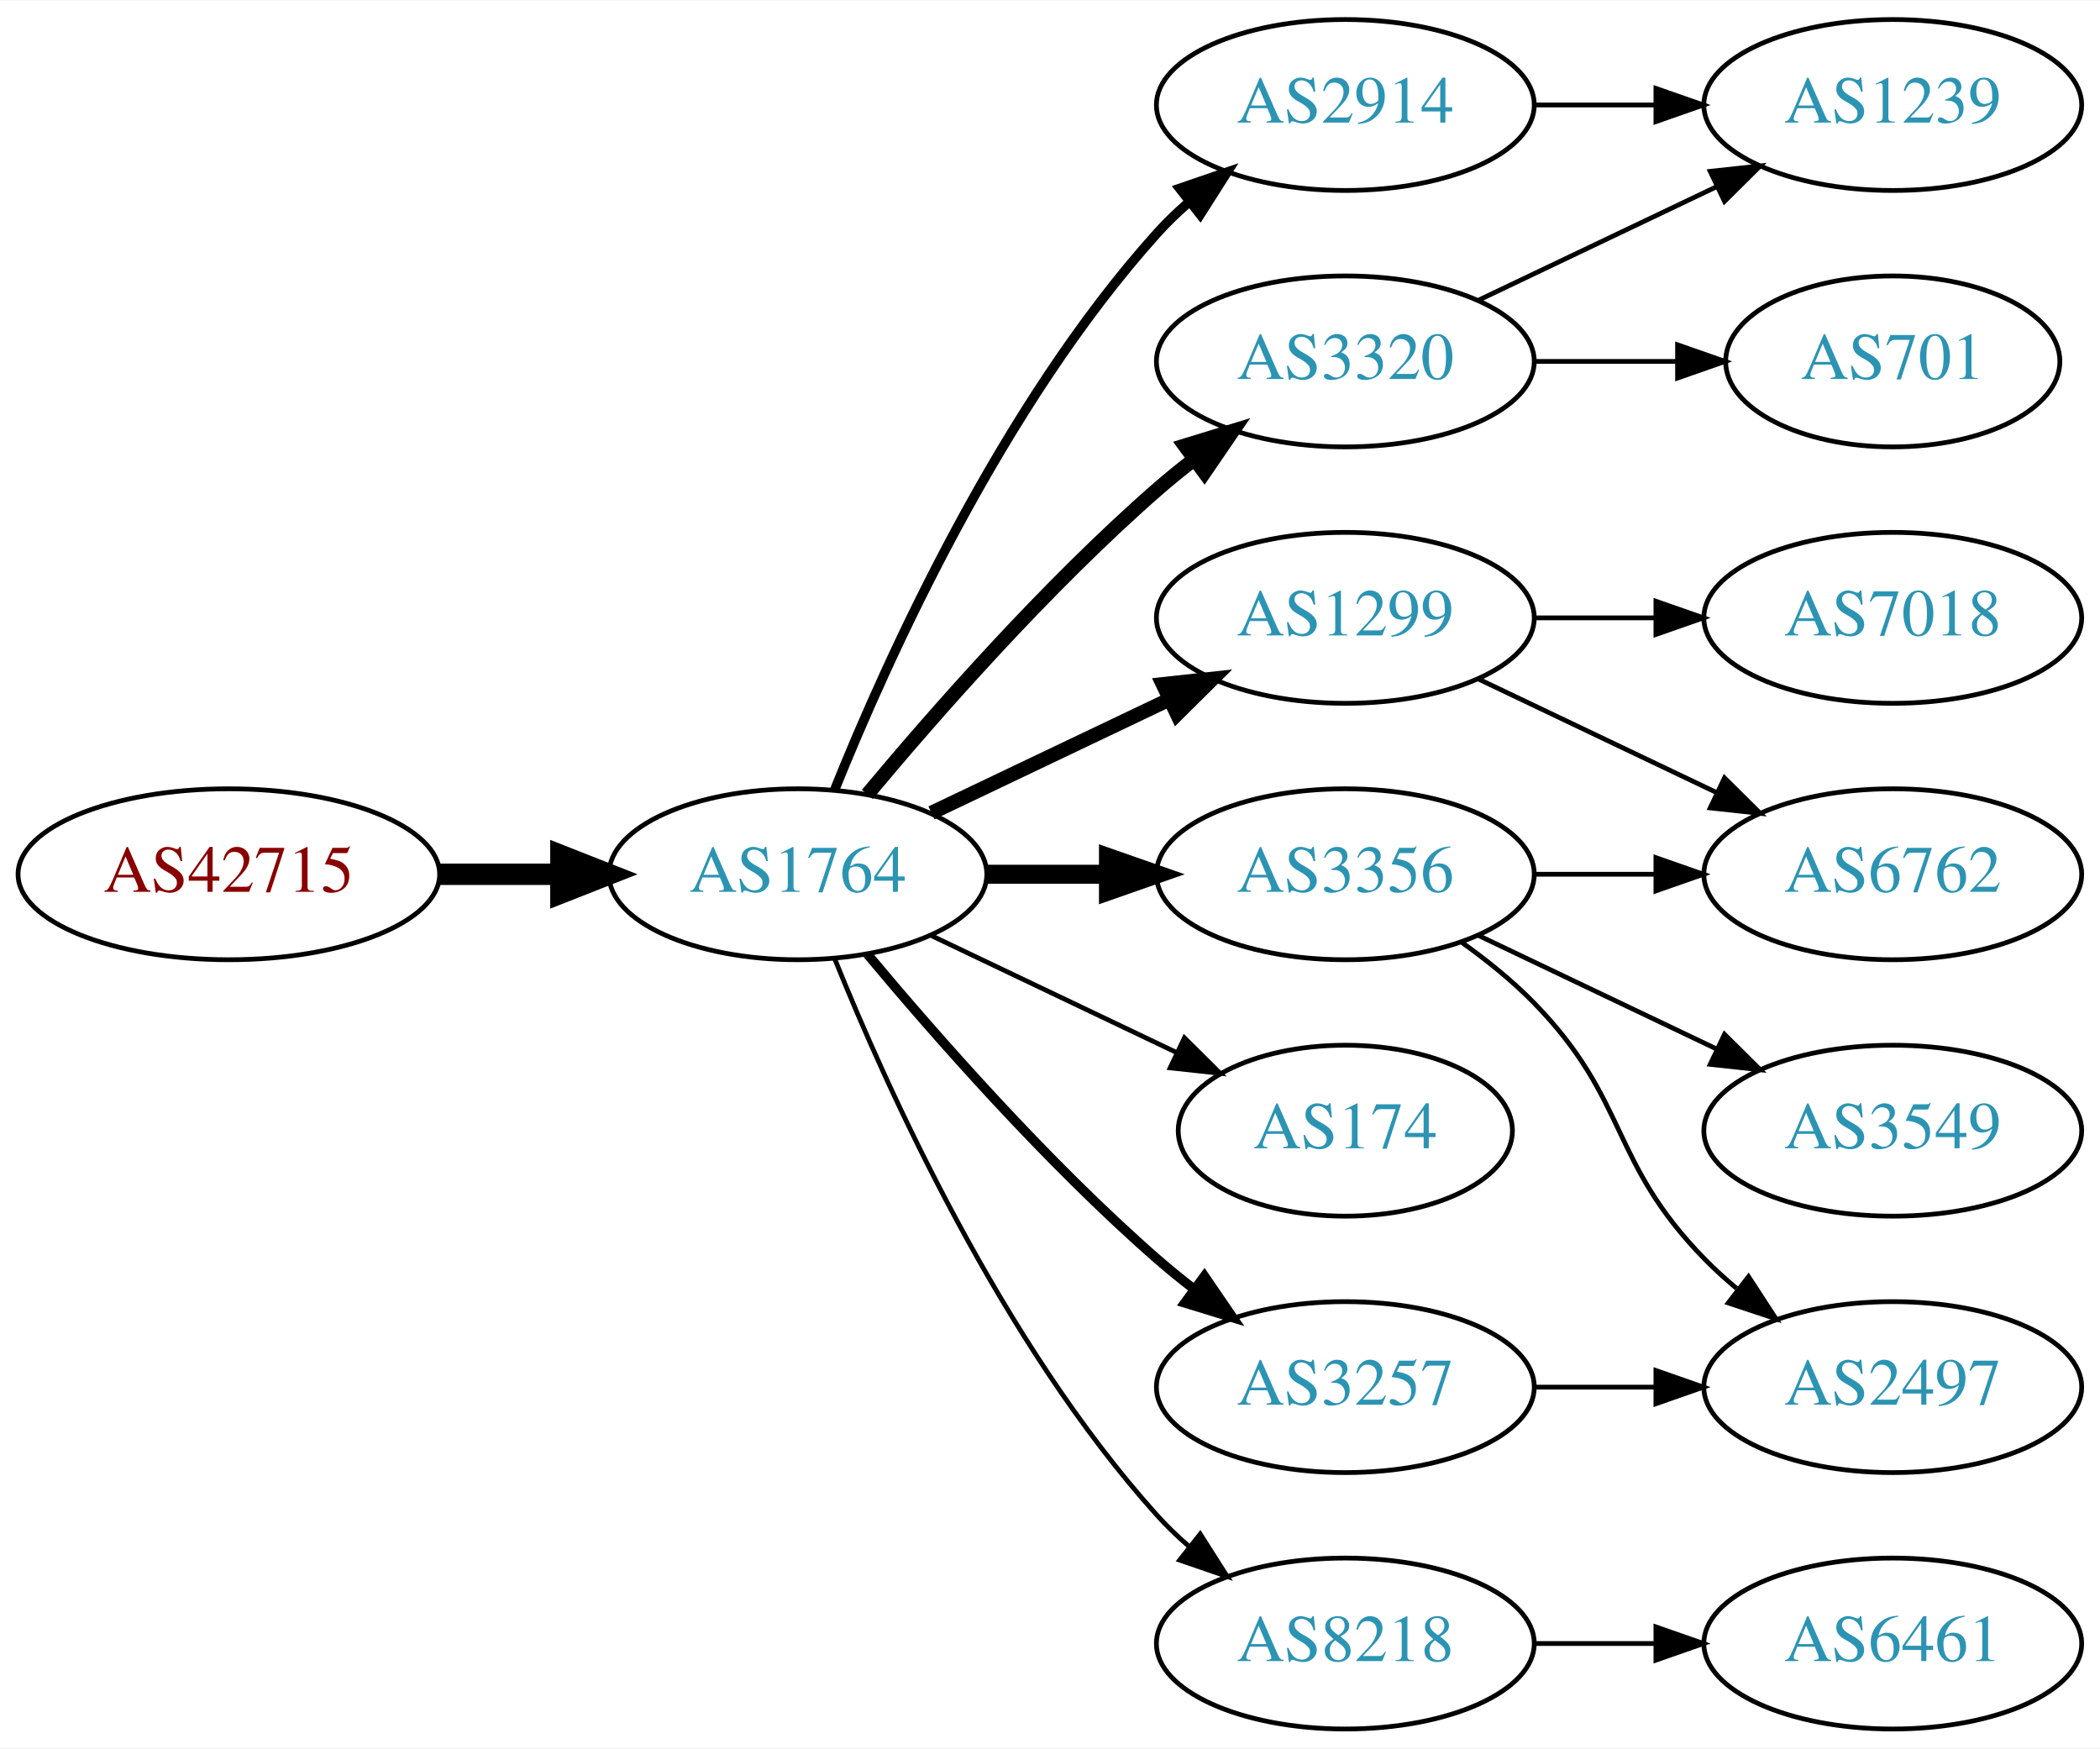
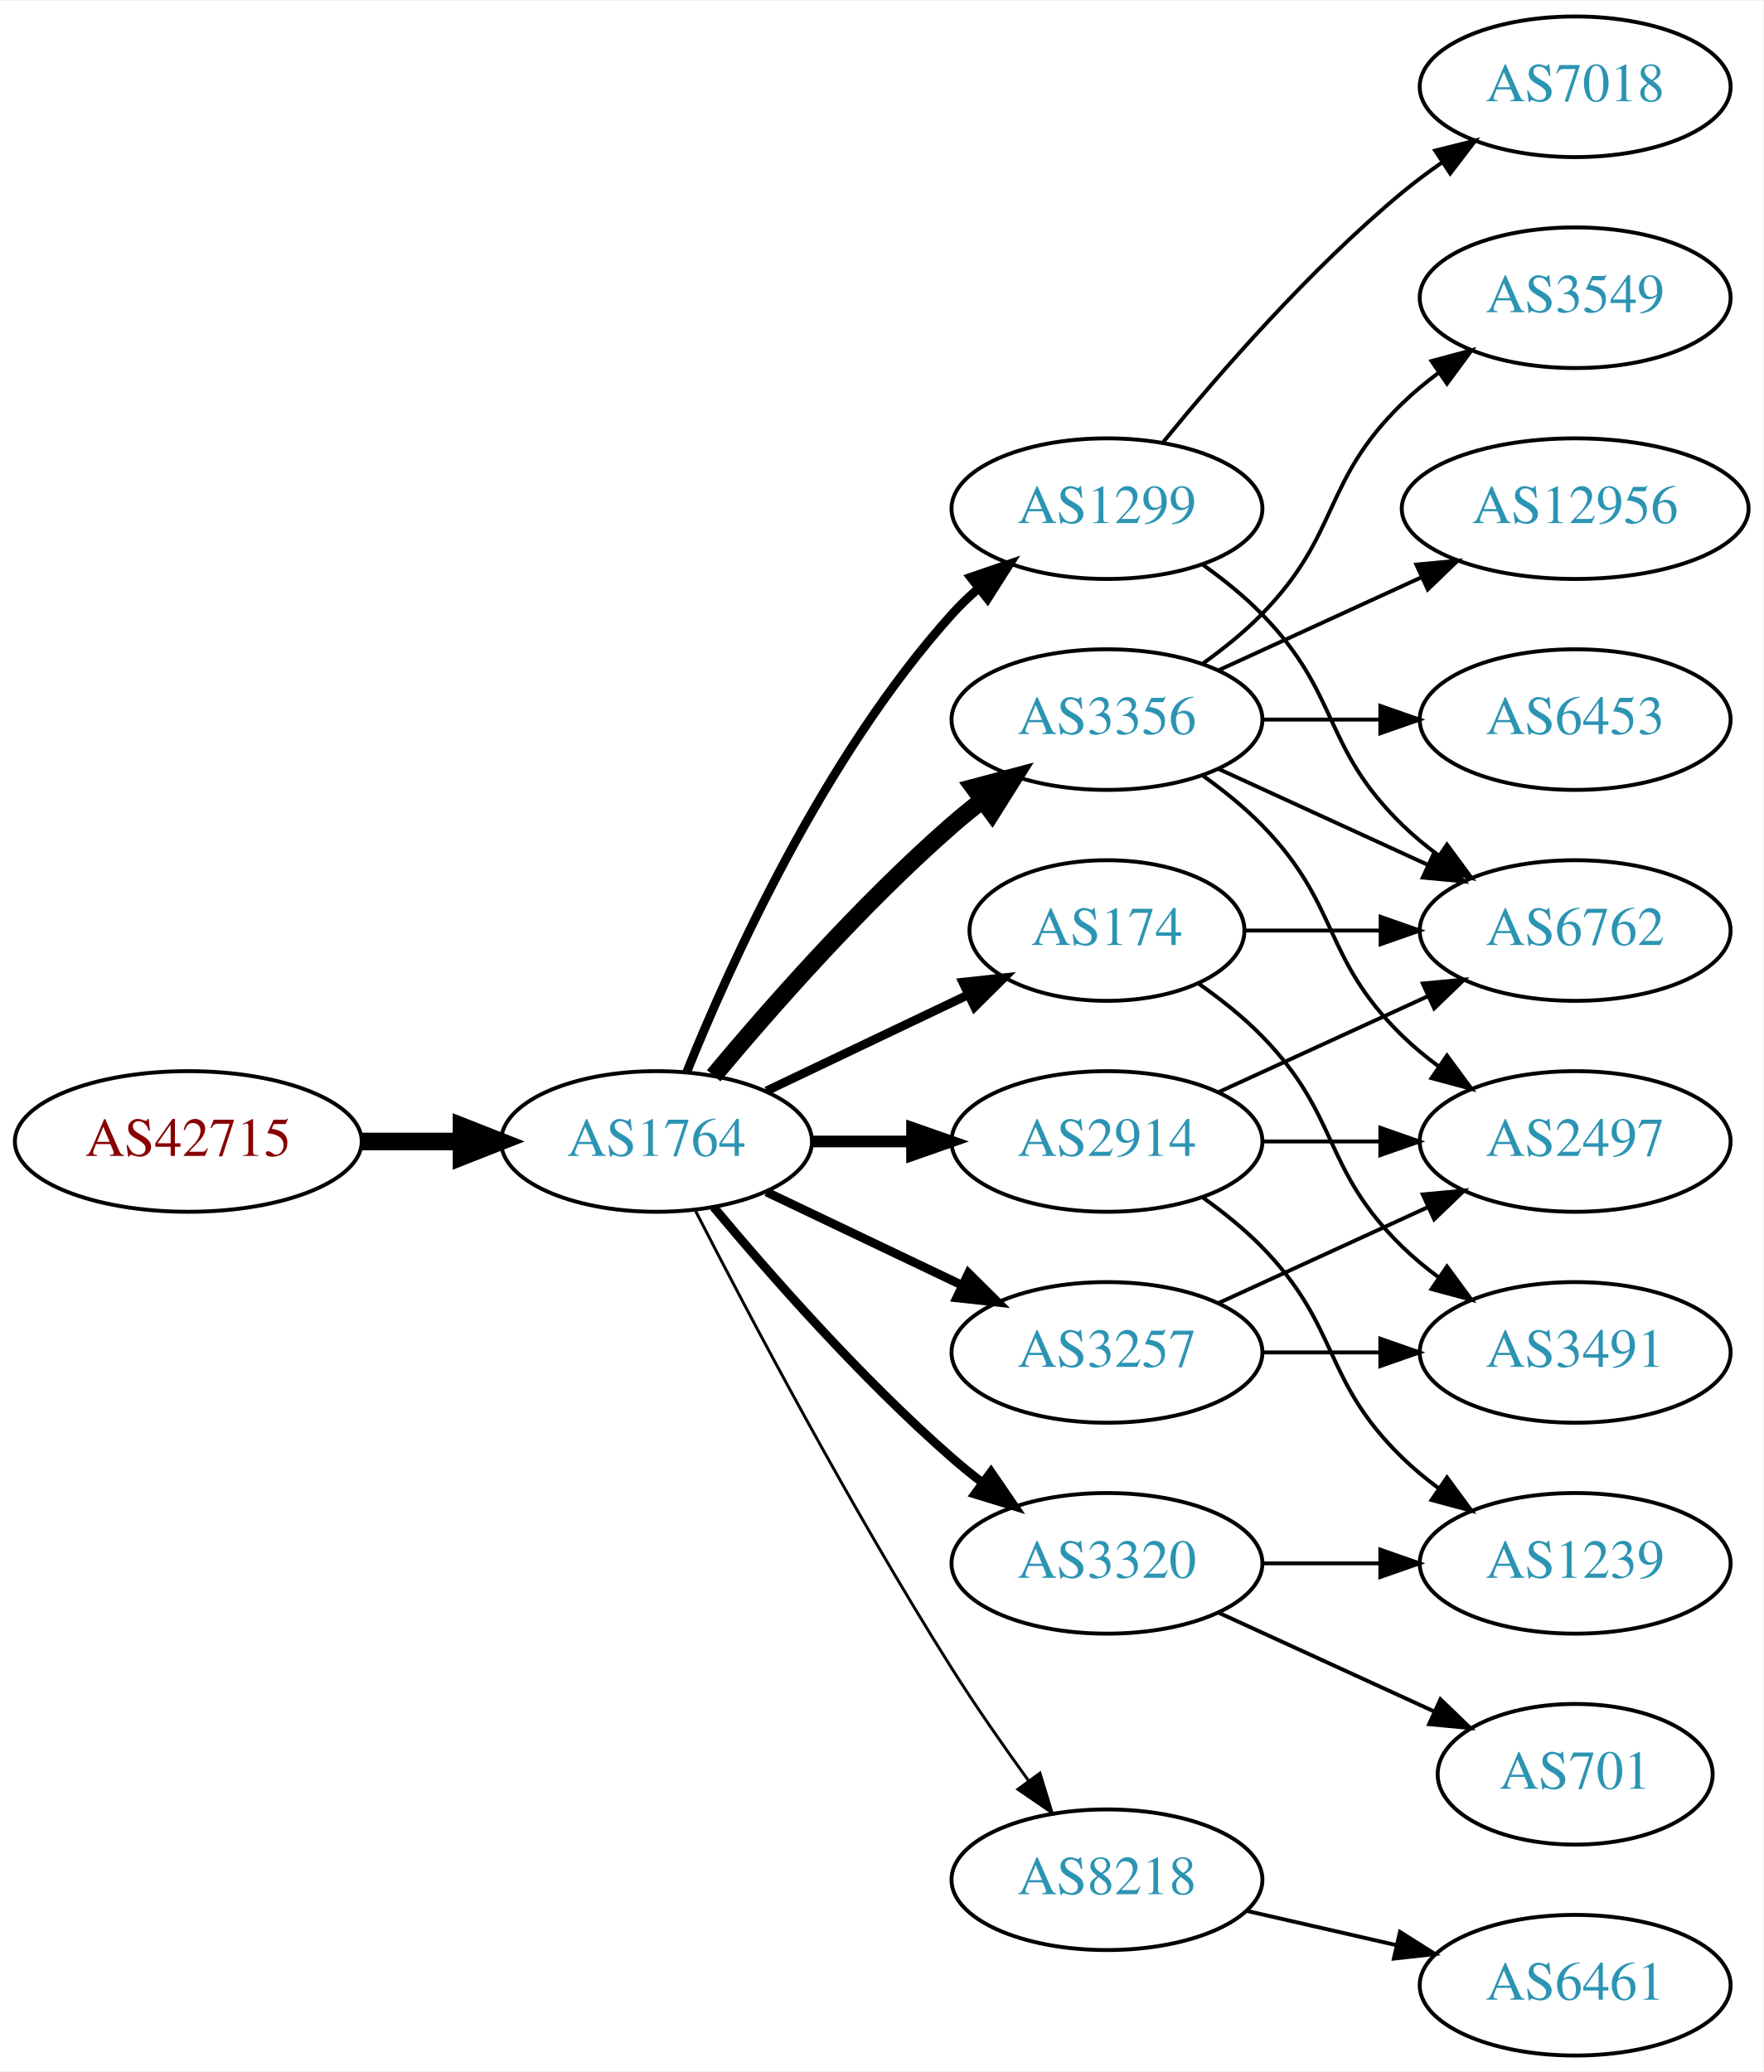
- <svg xmlns="http://www.w3.org/2000/svg" xmlns:xlink="http://www.w3.org/1999/xlink" width="442pt" height="368pt" viewBox="0.00 0.00 442.27 368.00">
-   <g id="graph0" class="graph" transform="scale(1 1) rotate(0) translate(4 364)">
-     <polygon fill="white" stroke="none" points="-4,4 -4,-364 438.271,-364 438.271,4 -4,4" />
+ <svg xmlns="http://www.w3.org/2000/svg" xmlns:xlink="http://www.w3.org/1999/xlink" width="451pt" height="530pt" viewBox="0.00 0.00 451.37 530.00">
+   <g id="graph0" class="graph" transform="scale(1 1) rotate(0) translate(4 526)">
+     <polygon fill="white" stroke="none" points="-4,4 -4,-526 447.37,-526 447.37,4 -4,4" />
    <g id="node1" class="node">
      <g id="a_node1">
        <a xlink:href="/asn/42715" xlink:title="AS42715 ~ Crosat Austria GmbH [AT]">
-           <ellipse fill="#ffffff" stroke="black" cx="44.196" cy="-180" rx="44.393" ry="18" />
-           <text text-anchor="middle" x="44.196" y="-176.3" font-family="Times,serif" font-size="14.00" fill="#880000">AS42715</text>
+           <ellipse fill="#ffffff" stroke="black" cx="44.196" cy="-234" rx="44.393" ry="18" />
+           <text text-anchor="middle" x="44.196" y="-230.3" font-family="Times,serif" font-size="14.00" fill="#880000">AS42715</text>
        </a>
      </g>
    </g>
    <g id="node2" class="node">
      <g id="a_node2">
        <a xlink:href="/asn/1764" xlink:title="AS1764 ~ NEXTLAYER-AS [AT]">
-           <ellipse fill="#ffffff" stroke="black" cx="164.039" cy="-180" rx="39.794" ry="18" />
-           <text text-anchor="middle" x="164.039" y="-176.3" font-family="Times,serif" font-size="14.00" fill="#2c94b3">AS1764</text>
+           <ellipse fill="#ffffff" stroke="black" cx="164.039" cy="-234" rx="39.794" ry="18" />
+           <text text-anchor="middle" x="164.039" y="-230.3" font-family="Times,serif" font-size="14.00" fill="#2c94b3">AS1764</text>
        </a>
      </g>
    </g>
    <g id="edge1" class="edge">
-       <path fill="none" stroke="black" stroke-width="4.5" d="M88.407,-180C96.72,-180 105.482,-180 113.965,-180" />
-       <polygon fill="black" stroke="black" stroke-width="4.5" points="114.123,-183.938 124.123,-180 114.123,-176.063 114.123,-183.938" />
+       <path fill="none" stroke="black" stroke-width="4.5" d="M88.407,-234C96.72,-234 105.482,-234 113.965,-234" />
+       <polygon fill="black" stroke="black" stroke-width="4.5" points="114.123,-237.938 124.123,-234 114.123,-230.063 114.123,-237.938" />
    </g>
    <g id="node3" class="node">
      <g id="a_node3">
        <a xlink:href="/asn/2914" xlink:title="AS2914 ~ NTT America, Inc. [US]">
-           <ellipse fill="#ffffff" stroke="black" cx="279.332" cy="-342" rx="39.794" ry="18" />
-           <text text-anchor="middle" x="279.332" y="-338.3" font-family="Times,serif" font-size="14.00" fill="#2c94b3">AS2914</text>
+           <ellipse fill="#ffffff" stroke="black" cx="279.332" cy="-234" rx="39.794" ry="18" />
+           <text text-anchor="middle" x="279.332" y="-230.3" font-family="Times,serif" font-size="14.00" fill="#2c94b3">AS2914</text>
        </a>
      </g>
    </g>
    <g id="edge2" class="edge">
-       <path fill="none" stroke="black" stroke-width="2" d="M171.786,-197.787C182.837,-225.243 206.891,-278.578 239.685,-315 241.688,-317.224 243.906,-319.363 246.239,-321.397" />
-       <polygon fill="black" stroke="black" stroke-width="2" points="244.437,-324.433 254.458,-327.873 248.769,-318.935 244.437,-324.433" />
+       <path fill="none" stroke="black" stroke-width="3" d="M203.711,-234C211.914,-234 220.678,-234 229.21,-234" />
+       <polygon fill="black" stroke="black" stroke-width="3" points="229.449,-237.5 239.449,-234 229.449,-230.5 229.449,-237.5" />
    </g>
    <g id="node4" class="node">
      <g id="a_node4">
-         <a xlink:href="/asn/3320" xlink:title="AS3320 ~ DTAG [DE]">
-           <ellipse fill="#ffffff" stroke="black" cx="279.332" cy="-288" rx="39.794" ry="18" />
-           <text text-anchor="middle" x="279.332" y="-284.3" font-family="Times,serif" font-size="14.00" fill="#2c94b3">AS3320</text>
+         <a xlink:href="/asn/1299" xlink:title="AS1299 ~ Telia Carrier [EU]">
+           <ellipse fill="#ffffff" stroke="black" cx="279.332" cy="-396" rx="39.794" ry="18" />
+           <text text-anchor="middle" x="279.332" y="-392.3" font-family="Times,serif" font-size="14.00" fill="#2c94b3">AS1299</text>
        </a>
      </g>
    </g>
    <g id="edge3" class="edge">
-       <path fill="none" stroke="black" stroke-width="3" d="M178.669,-196.817C192.951,-213.929 216.498,-240.745 239.685,-261 242.151,-263.154 244.789,-265.294 247.487,-267.372" />
-       <polygon fill="black" stroke="black" stroke-width="3" points="245.512,-270.264 255.641,-273.37 249.66,-264.625 245.512,-270.264" />
+       <path fill="none" stroke="black" stroke-width="2.25" d="M171.786,-251.787C182.837,-279.243 206.891,-332.578 239.685,-369 241.688,-371.224 243.906,-373.363 246.239,-375.397" />
+       <polygon fill="black" stroke="black" stroke-width="2.25" points="244.437,-378.433 254.458,-381.873 248.769,-372.935 244.437,-378.433" />
    </g>
    <g id="node5" class="node">
      <g id="a_node5">
-         <a xlink:href="/asn/1299" xlink:title="AS1299 ~ Telia Carrier [EU]">
-           <ellipse fill="#ffffff" stroke="black" cx="279.332" cy="-234" rx="39.794" ry="18" />
-           <text text-anchor="middle" x="279.332" y="-230.3" font-family="Times,serif" font-size="14.00" fill="#2c94b3">AS1299</text>
+         <a xlink:href="/asn/3356" xlink:title="AS3356 ~ Level 3 Parent, LLC [US]">
+           <ellipse fill="#ffffff" stroke="black" cx="279.332" cy="-342" rx="39.794" ry="18" />
+           <text text-anchor="middle" x="279.332" y="-338.3" font-family="Times,serif" font-size="14.00" fill="#2c94b3">AS3356</text>
        </a>
      </g>
    </g>
    <g id="edge4" class="edge">
-       <path fill="none" stroke="black" stroke-width="3" d="M192.175,-192.934C207.169,-200.081 225.99,-209.052 242.213,-216.785" />
-       <polygon fill="black" stroke="black" stroke-width="3" points="240.884,-220.028 251.417,-221.171 243.895,-213.709 240.884,-220.028" />
+       <path fill="none" stroke="black" stroke-width="4.5" d="M178.669,-250.817C192.951,-267.929 216.498,-294.745 239.685,-315 242.151,-317.154 244.789,-319.294 247.487,-321.372" />
+       <polygon fill="black" stroke="black" stroke-width="4.5" points="245.252,-324.616 255.641,-327.37 249.919,-318.273 245.252,-324.616" />
    </g>
    <g id="node6" class="node">
      <g id="a_node6">
-         <a xlink:href="/asn/3356" xlink:title="AS3356 ~ Level 3 Parent, LLC [US]">
-           <ellipse fill="#ffffff" stroke="black" cx="279.332" cy="-180" rx="39.794" ry="18" />
-           <text text-anchor="middle" x="279.332" y="-176.3" font-family="Times,serif" font-size="14.00" fill="#2c94b3">AS3356</text>
+         <a xlink:href="/asn/3320" xlink:title="AS3320 ~ DTAG [DE]">
+           <ellipse fill="#ffffff" stroke="black" cx="279.332" cy="-126" rx="39.794" ry="18" />
+           <text text-anchor="middle" x="279.332" y="-122.3" font-family="Times,serif" font-size="14.00" fill="#2c94b3">AS3320</text>
        </a>
      </g>
    </g>
    <g id="edge5" class="edge">
-       <path fill="none" stroke="black" stroke-width="4" d="M203.711,-180C211.914,-180 220.678,-180 229.21,-180" />
-       <polygon fill="black" stroke="black" stroke-width="4" points="229.449,-183.5 239.449,-180 229.449,-176.5 229.449,-183.5" />
+       <path fill="none" stroke="black" stroke-width="2.25" d="M178.669,-217.183C192.951,-200.071 216.498,-173.255 239.685,-153 242.151,-150.846 244.789,-148.706 247.487,-146.628" />
+       <polygon fill="black" stroke="black" stroke-width="2.25" points="249.66,-149.375 255.641,-140.63 245.512,-143.736 249.66,-149.375" />
    </g>
    <g id="node7" class="node">
      <g id="a_node7">
        <a xlink:href="/asn/174" xlink:title="AS174 ~ Cogent Communications [US]">
-           <ellipse fill="#ffffff" stroke="black" cx="279.332" cy="-126" rx="35.194" ry="18" />
-           <text text-anchor="middle" x="279.332" y="-122.3" font-family="Times,serif" font-size="14.00" fill="#2c94b3">AS174</text>
+           <ellipse fill="#ffffff" stroke="black" cx="279.332" cy="-288" rx="35.194" ry="18" />
+           <text text-anchor="middle" x="279.332" y="-284.3" font-family="Times,serif" font-size="14.00" fill="#2c94b3">AS174</text>
        </a>
      </g>
    </g>
    <g id="edge6" class="edge">
-       <path fill="none" stroke="black" d="M192.175,-167.066C207.607,-159.71 227.092,-150.423 243.628,-142.541" />
-       <polygon fill="black" stroke="black" points="245.448,-145.551 252.969,-138.089 242.436,-139.232 245.448,-145.551" />
+       <path fill="none" stroke="black" stroke-width="2.25" d="M192.175,-246.934C207.607,-254.29 227.092,-263.577 243.628,-271.459" />
+       <polygon fill="black" stroke="black" stroke-width="2.25" points="242.436,-274.768 252.969,-275.911 245.448,-268.449 242.436,-274.768" />
    </g>
    <g id="node8" class="node">
      <g id="a_node8">
        <a xlink:href="/asn/3257" xlink:title="AS3257 ~ GTT [DE]">
-           <ellipse fill="#ffffff" stroke="black" cx="279.332" cy="-72" rx="39.794" ry="18" />
-           <text text-anchor="middle" x="279.332" y="-68.3" font-family="Times,serif" font-size="14.00" fill="#2c94b3">AS3257</text>
+           <ellipse fill="#ffffff" stroke="black" cx="279.332" cy="-180" rx="39.794" ry="18" />
+           <text text-anchor="middle" x="279.332" y="-176.3" font-family="Times,serif" font-size="14.00" fill="#2c94b3">AS3257</text>
        </a>
      </g>
    </g>
    <g id="edge7" class="edge">
-       <path fill="none" stroke="black" stroke-width="2" d="M178.669,-163.183C192.951,-146.071 216.498,-119.255 239.685,-99 242.151,-96.846 244.789,-94.706 247.487,-92.628" />
-       <polygon fill="black" stroke="black" stroke-width="2" points="249.66,-95.375 255.641,-86.63 245.512,-89.736 249.66,-95.375" />
+       <path fill="none" stroke="black" stroke-width="2.25" d="M192.175,-221.066C207.169,-213.919 225.99,-204.948 242.213,-197.215" />
+       <polygon fill="black" stroke="black" stroke-width="2.25" points="243.895,-200.291 251.417,-192.829 240.884,-193.972 243.895,-200.291" />
    </g>
    <g id="node9" class="node">
      <g id="a_node9">
        <a xlink:href="/asn/8218" xlink:title="AS8218 ~ legacy Neotelecoms [FR]">
-           <ellipse fill="#ffffff" stroke="black" cx="279.332" cy="-18" rx="39.794" ry="18" />
-           <text text-anchor="middle" x="279.332" y="-14.3" font-family="Times,serif" font-size="14.00" fill="#2c94b3">AS8218</text>
+           <ellipse fill="#ffffff" stroke="black" cx="279.332" cy="-45" rx="39.794" ry="18" />
+           <text text-anchor="middle" x="279.332" y="-41.3" font-family="Times,serif" font-size="14.00" fill="#2c94b3">AS8218</text>
        </a>
      </g>
    </g>
    <g id="edge8" class="edge">
-       <path fill="none" stroke="black" d="M171.786,-162.213C182.837,-134.757 206.891,-81.422 239.685,-45 241.688,-42.776 243.906,-40.637 246.239,-38.603" />
-       <polygon fill="black" stroke="black" points="248.769,-41.065 254.458,-32.127 244.437,-35.567 248.769,-41.065" />
+       <path fill="none" stroke="black" stroke-width="0.75" d="M174.065,-216.148C187.501,-189.945 213.95,-139.763 239.685,-99 245.748,-89.396 252.868,-79.187 259.333,-70.261" />
+       <polygon fill="black" stroke="black" stroke-width="0.75" points="262.185,-72.291 265.276,-62.157 256.54,-68.152 262.185,-72.291" />
+     </g>
+     <g id="node11" class="node">
+       <g id="a_node11">
+         <a xlink:href="/asn/6762" xlink:title="AS6762 ~ TELECOM ITALIA SPARKLE S.p.A. [IT]">
+           <ellipse fill="#ffffff" stroke="black" cx="399.174" cy="-288" rx="39.794" ry="18" />
+           <text text-anchor="middle" x="399.174" y="-284.3" font-family="Times,serif" font-size="14.00" fill="#2c94b3">AS6762</text>
+         </a>
+       </g>
+     </g>
+     <g id="edge23" class="edge">
+       <path fill="none" stroke="black" d="M307.96,-246.661C323.917,-253.973 344.188,-263.261 361.471,-271.181" />
+       <polygon fill="black" stroke="black" points="360.169,-274.435 370.718,-275.419 363.085,-268.071 360.169,-274.435" />
+     </g>
+     <g id="node14" class="node">
+       <g id="a_node14">
+         <a xlink:href="/asn/2497" xlink:title="AS2497 ~ Internet Initiative Japan Inc. [JP]">
+           <ellipse fill="#ffffff" stroke="black" cx="399.174" cy="-234" rx="39.794" ry="18" />
+           <text text-anchor="middle" x="399.174" y="-230.3" font-family="Times,serif" font-size="14.00" fill="#2c94b3">AS2497</text>
+         </a>
+       </g>
+     </g>
+     <g id="edge24" class="edge">
+       <path fill="none" stroke="black" d="M319.244,-234C328.798,-234 339.147,-234 349.11,-234" />
+       <polygon fill="black" stroke="black" points="349.302,-237.5 359.302,-234 349.302,-230.5 349.302,-237.5" />
+     </g>
+     <g id="node17" class="node">
+       <g id="a_node17">
+         <a xlink:href="/asn/1239" xlink:title="AS1239 ~ Sprint [US]">
+           <ellipse fill="#ffffff" stroke="black" cx="399.174" cy="-126" rx="39.794" ry="18" />
+           <text text-anchor="middle" x="399.174" y="-122.3" font-family="Times,serif" font-size="14.00" fill="#2c94b3">AS1239</text>
+         </a>
+       </g>
+     </g>
+     <g id="edge22" class="edge">
+       <path fill="none" stroke="black" d="M303.926,-219.611C309.182,-215.852 314.513,-211.563 318.978,-207 339.151,-186.383 334.285,-173.094 354.978,-153 357.823,-150.237 360.997,-147.614 364.297,-145.166" />
+       <polygon fill="black" stroke="black" points="366.363,-147.994 372.645,-139.462 362.414,-142.214 366.363,-147.994" />
    </g>
    <g id="node10" class="node">
      <g id="a_node10">
-         <a xlink:href="/asn/1239" xlink:title="AS1239 ~ Sprint [US]">
-           <ellipse fill="#ffffff" stroke="black" cx="394.625" cy="-342" rx="39.794" ry="18" />
-           <text text-anchor="middle" x="394.625" y="-338.3" font-family="Times,serif" font-size="14.00" fill="#2c94b3">AS1239</text>
-         </a>
-       </g>
-     </g>
-     <g id="edge16" class="edge">
-       <path fill="none" stroke="black" d="M319.004,-342C327.207,-342 335.971,-342 344.503,-342" />
-       <polygon fill="black" stroke="black" points="344.742,-345.5 354.742,-342 344.742,-338.5 344.742,-345.5" />
+         <a xlink:href="/asn/7018" xlink:title="AS7018 ~ AT&amp;T Services, Inc. [US]">
+           <ellipse fill="#ffffff" stroke="black" cx="399.174" cy="-504" rx="39.794" ry="18" />
+           <text text-anchor="middle" x="399.174" y="-500.3" font-family="Times,serif" font-size="14.00" fill="#2c94b3">AS7018</text>
+         </a>
+       </g>
    </g>
    <g id="edge9" class="edge">
-       <path fill="none" stroke="black" d="M307.468,-300.934C322.462,-308.081 341.283,-317.052 357.506,-324.785" />
-       <polygon fill="black" stroke="black" points="356.177,-328.028 366.71,-329.171 359.188,-321.709 356.177,-328.028" />
-     </g>
-     <g id="node11" class="node">
-       <g id="a_node11">
-         <a xlink:href="/asn/701" xlink:title="AS701 ~ UUNET [US]">
-           <ellipse fill="#ffffff" stroke="black" cx="394.625" cy="-288" rx="35.194" ry="18" />
-           <text text-anchor="middle" x="394.625" y="-284.3" font-family="Times,serif" font-size="14.00" fill="#2c94b3">AS701</text>
-         </a>
-       </g>
+       <path fill="none" stroke="black" d="M293.751,-413.065C307.865,-430.375 331.28,-457.345 354.978,-477 358.194,-479.668 361.695,-482.27 365.265,-484.741" />
+       <polygon fill="black" stroke="black" points="363.343,-487.666 373.622,-490.236 367.189,-481.817 363.343,-487.666" />
    </g>
    <g id="edge10" class="edge">
-       <path fill="none" stroke="black" d="M319.004,-288C328.709,-288 339.2,-288 349.163,-288" />
-       <polygon fill="black" stroke="black" points="349.299,-291.5 359.299,-288 349.299,-284.5 349.299,-291.5" />
+       <path fill="none" stroke="black" d="M303.926,-381.611C309.182,-377.852 314.513,-373.563 318.978,-369 339.151,-348.383 334.285,-335.094 354.978,-315 357.823,-312.237 360.997,-309.614 364.297,-307.166" />
+       <polygon fill="black" stroke="black" points="366.363,-309.994 372.645,-301.462 362.414,-304.214 366.363,-309.994" />
+     </g>
+     <g id="edge12" class="edge">
+       <path fill="none" stroke="black" d="M307.96,-329.339C323.917,-322.027 344.188,-312.739 361.471,-304.819" />
+       <polygon fill="black" stroke="black" points="363.085,-307.929 370.718,-300.581 360.169,-301.565 363.085,-307.929" />
    </g>
    <g id="node12" class="node">
      <g id="a_node12">
-         <a xlink:href="/asn/6762" xlink:title="AS6762 ~ TELECOM ITALIA SPARKLE S.p.A. [IT]">
-           <ellipse fill="#ffffff" stroke="black" cx="394.625" cy="-180" rx="39.794" ry="18" />
-           <text text-anchor="middle" x="394.625" y="-176.3" font-family="Times,serif" font-size="14.00" fill="#2c94b3">AS6762</text>
+         <a xlink:href="/asn/6453" xlink:title="AS6453 ~ TATA COMMUNICATIONS (AMERICA) INC [US]">
+           <ellipse fill="#ffffff" stroke="black" cx="399.174" cy="-342" rx="39.794" ry="18" />
+           <text text-anchor="middle" x="399.174" y="-338.3" font-family="Times,serif" font-size="14.00" fill="#2c94b3">AS6453</text>
        </a>
      </g>
    </g>
    <g id="edge11" class="edge">
-       <path fill="none" stroke="black" d="M307.468,-221.066C322.462,-213.919 341.283,-204.948 357.506,-197.215" />
-       <polygon fill="black" stroke="black" points="359.188,-200.291 366.71,-192.829 356.177,-193.972 359.188,-200.291" />
+       <path fill="none" stroke="black" d="M319.244,-342C328.798,-342 339.147,-342 349.11,-342" />
+       <polygon fill="black" stroke="black" points="349.302,-345.5 359.302,-342 349.302,-338.5 349.302,-345.5" />
    </g>
    <g id="node13" class="node">
      <g id="a_node13">
-         <a xlink:href="/asn/7018" xlink:title="AS7018 ~ AT&amp;T Services, Inc. [US]">
-           <ellipse fill="#ffffff" stroke="black" cx="394.625" cy="-234" rx="39.794" ry="18" />
-           <text text-anchor="middle" x="394.625" y="-230.3" font-family="Times,serif" font-size="14.00" fill="#2c94b3">AS7018</text>
-         </a>
-       </g>
-     </g>
-     <g id="edge12" class="edge">
-       <path fill="none" stroke="black" d="M319.004,-234C327.207,-234 335.971,-234 344.503,-234" />
-       <polygon fill="black" stroke="black" points="344.742,-237.5 354.742,-234 344.742,-230.5 344.742,-237.5" />
+         <a xlink:href="/asn/3549" xlink:title="AS3549 ~ Level 3 Parent, LLC [US]">
+           <ellipse fill="#ffffff" stroke="black" cx="399.174" cy="-450" rx="39.794" ry="18" />
+           <text text-anchor="middle" x="399.174" y="-446.3" font-family="Times,serif" font-size="14.00" fill="#2c94b3">AS3549</text>
+         </a>
+       </g>
+     </g>
+     <g id="edge13" class="edge">
+       <path fill="none" stroke="black" d="M303.926,-356.389C309.182,-360.148 314.513,-364.437 318.978,-369 339.151,-389.617 334.285,-402.906 354.978,-423 357.823,-425.763 360.997,-428.386 364.297,-430.834" />
+       <polygon fill="black" stroke="black" points="362.414,-433.786 372.645,-436.538 366.363,-428.006 362.414,-433.786" />
    </g>
    <g id="edge14" class="edge">
-       <path fill="none" stroke="black" d="M319.004,-180C327.207,-180 335.971,-180 344.503,-180" />
-       <polygon fill="black" stroke="black" points="344.742,-183.5 354.742,-180 344.742,-176.5 344.742,-183.5" />
-     </g>
-     <g id="node14" class="node">
-       <g id="a_node14">
-         <a xlink:href="/asn/3549" xlink:title="AS3549 ~ Level 3 Parent, LLC [US]">
-           <ellipse fill="#ffffff" stroke="black" cx="394.625" cy="-126" rx="39.794" ry="18" />
-           <text text-anchor="middle" x="394.625" y="-122.3" font-family="Times,serif" font-size="14.00" fill="#2c94b3">AS3549</text>
-         </a>
-       </g>
-     </g>
-     <g id="edge13" class="edge">
-       <path fill="none" stroke="black" d="M307.468,-167.066C322.462,-159.919 341.283,-150.948 357.506,-143.215" />
-       <polygon fill="black" stroke="black" points="359.188,-146.291 366.71,-138.829 356.177,-139.972 359.188,-146.291" />
+       <path fill="none" stroke="black" d="M303.926,-327.611C309.182,-323.852 314.513,-319.563 318.978,-315 339.151,-294.383 334.285,-281.094 354.978,-261 357.823,-258.237 360.997,-255.614 364.297,-253.166" />
+       <polygon fill="black" stroke="black" points="366.363,-255.994 372.645,-247.462 362.414,-250.214 366.363,-255.994" />
    </g>
    <g id="node15" class="node">
      <g id="a_node15">
-         <a xlink:href="/asn/2497" xlink:title="AS2497 ~ Internet Initiative Japan Inc. [JP]">
-           <ellipse fill="#ffffff" stroke="black" cx="394.625" cy="-72" rx="39.794" ry="18" />
-           <text text-anchor="middle" x="394.625" y="-68.3" font-family="Times,serif" font-size="14.00" fill="#2c94b3">AS2497</text>
+         <a xlink:href="/asn/12956" xlink:title="AS12956 ~ TELXIUS [ES]">
+           <ellipse fill="#ffffff" stroke="black" cx="399.174" cy="-396" rx="44.393" ry="18" />
+           <text text-anchor="middle" x="399.174" y="-392.3" font-family="Times,serif" font-size="14.00" fill="#2c94b3">AS12956</text>
        </a>
      </g>
    </g>
    <g id="edge15" class="edge">
-       <path fill="none" stroke="black" d="M303.926,-165.611C309.182,-161.852 314.513,-157.563 318.978,-153 339.151,-132.383 334.806,-119.617 354.978,-99 357.071,-96.861 359.354,-94.782 361.731,-92.79" />
-       <polygon fill="black" stroke="black" points="364.249,-95.268 370.031,-86.389 359.974,-89.725 364.249,-95.268" />
-     </g>
-     <g id="edge17" class="edge">
-       <path fill="none" stroke="black" d="M319.004,-72C327.207,-72 335.971,-72 344.503,-72" />
-       <polygon fill="black" stroke="black" points="344.742,-75.5 354.742,-72 344.742,-68.5 344.742,-75.5" />
+       <path fill="none" stroke="black" d="M307.96,-354.661C323.458,-361.762 343.025,-370.728 359.971,-378.494" />
+       <polygon fill="black" stroke="black" points="358.525,-381.681 369.074,-382.665 361.441,-375.317 358.525,-381.681" />
    </g>
    <g id="node16" class="node">
      <g id="a_node16">
+         <a xlink:href="/asn/701" xlink:title="AS701 ~ UUNET [US]">
+           <ellipse fill="#ffffff" stroke="black" cx="399.174" cy="-72" rx="35.194" ry="18" />
+           <text text-anchor="middle" x="399.174" y="-68.3" font-family="Times,serif" font-size="14.00" fill="#2c94b3">AS701</text>
+         </a>
+       </g>
+     </g>
+     <g id="edge16" class="edge">
+       <path fill="none" stroke="black" d="M307.96,-113.339C324.377,-105.817 345.358,-96.202 362.955,-88.139" />
+       <polygon fill="black" stroke="black" points="364.7,-91.189 372.332,-83.842 361.783,-84.826 364.7,-91.189" />
+     </g>
+     <g id="edge17" class="edge">
+       <path fill="none" stroke="black" d="M319.244,-126C328.798,-126 339.147,-126 349.11,-126" />
+       <polygon fill="black" stroke="black" points="349.302,-129.5 359.302,-126 349.302,-122.5 349.302,-129.5" />
+     </g>
+     <g id="edge18" class="edge">
+       <path fill="none" stroke="black" d="M314.733,-288C325.557,-288 337.725,-288 349.352,-288" />
+       <polygon fill="black" stroke="black" points="349.383,-291.5 359.383,-288 349.383,-284.5 349.383,-291.5" />
+     </g>
+     <g id="node18" class="node">
+       <g id="a_node18">
+         <a xlink:href="/asn/3491" xlink:title="AS3491 ~ PCCW Global, Inc. [US]">
+           <ellipse fill="#ffffff" stroke="black" cx="399.174" cy="-180" rx="39.794" ry="18" />
+           <text text-anchor="middle" x="399.174" y="-176.3" font-family="Times,serif" font-size="14.00" fill="#2c94b3">AS3491</text>
+         </a>
+       </g>
+     </g>
+     <g id="edge19" class="edge">
+       <path fill="none" stroke="black" d="M302.714,-274.468C308.356,-270.51 314.17,-265.914 318.978,-261 339.151,-240.383 334.285,-227.094 354.978,-207 357.823,-204.237 360.997,-201.614 364.297,-199.166" />
+       <polygon fill="black" stroke="black" points="366.363,-201.994 372.645,-193.462 362.414,-196.214 366.363,-201.994" />
+     </g>
+     <g id="edge21" class="edge">
+       <path fill="none" stroke="black" d="M307.96,-192.661C323.917,-199.973 344.188,-209.261 361.471,-217.181" />
+       <polygon fill="black" stroke="black" points="360.169,-220.435 370.718,-221.419 363.085,-214.071 360.169,-220.435" />
+     </g>
+     <g id="edge20" class="edge">
+       <path fill="none" stroke="black" d="M319.244,-180C328.798,-180 339.147,-180 349.11,-180" />
+       <polygon fill="black" stroke="black" points="349.302,-183.5 359.302,-180 349.302,-176.5 349.302,-183.5" />
+     </g>
+     <g id="node19" class="node">
+       <g id="a_node19">
        <a xlink:href="/asn/6461" xlink:title="AS6461 ~ Zayo Bandwidth [US]">
-           <ellipse fill="#ffffff" stroke="black" cx="394.625" cy="-18" rx="39.794" ry="18" />
-           <text text-anchor="middle" x="394.625" y="-14.3" font-family="Times,serif" font-size="14.00" fill="#2c94b3">AS6461</text>
-         </a>
-       </g>
-     </g>
-     <g id="edge18" class="edge">
-       <path fill="none" stroke="black" d="M319.004,-18C327.207,-18 335.971,-18 344.503,-18" />
-       <polygon fill="black" stroke="black" points="344.742,-21.5 354.742,-18 344.742,-14.5 344.742,-21.5" />
+           <ellipse fill="#ffffff" stroke="black" cx="399.174" cy="-18" rx="39.794" ry="18" />
+           <text text-anchor="middle" x="399.174" y="-14.3" font-family="Times,serif" font-size="14.00" fill="#2c94b3">AS6461</text>
+         </a>
+       </g>
+     </g>
+     <g id="edge25" class="edge">
+       <path fill="none" stroke="black" d="M315.051,-37.045C327.051,-34.296 340.672,-31.175 353.364,-28.267" />
+       <polygon fill="black" stroke="black" points="354.33,-31.636 363.296,-25.991 352.767,-24.813 354.33,-31.636" />
    </g>
  </g>
</svg>
